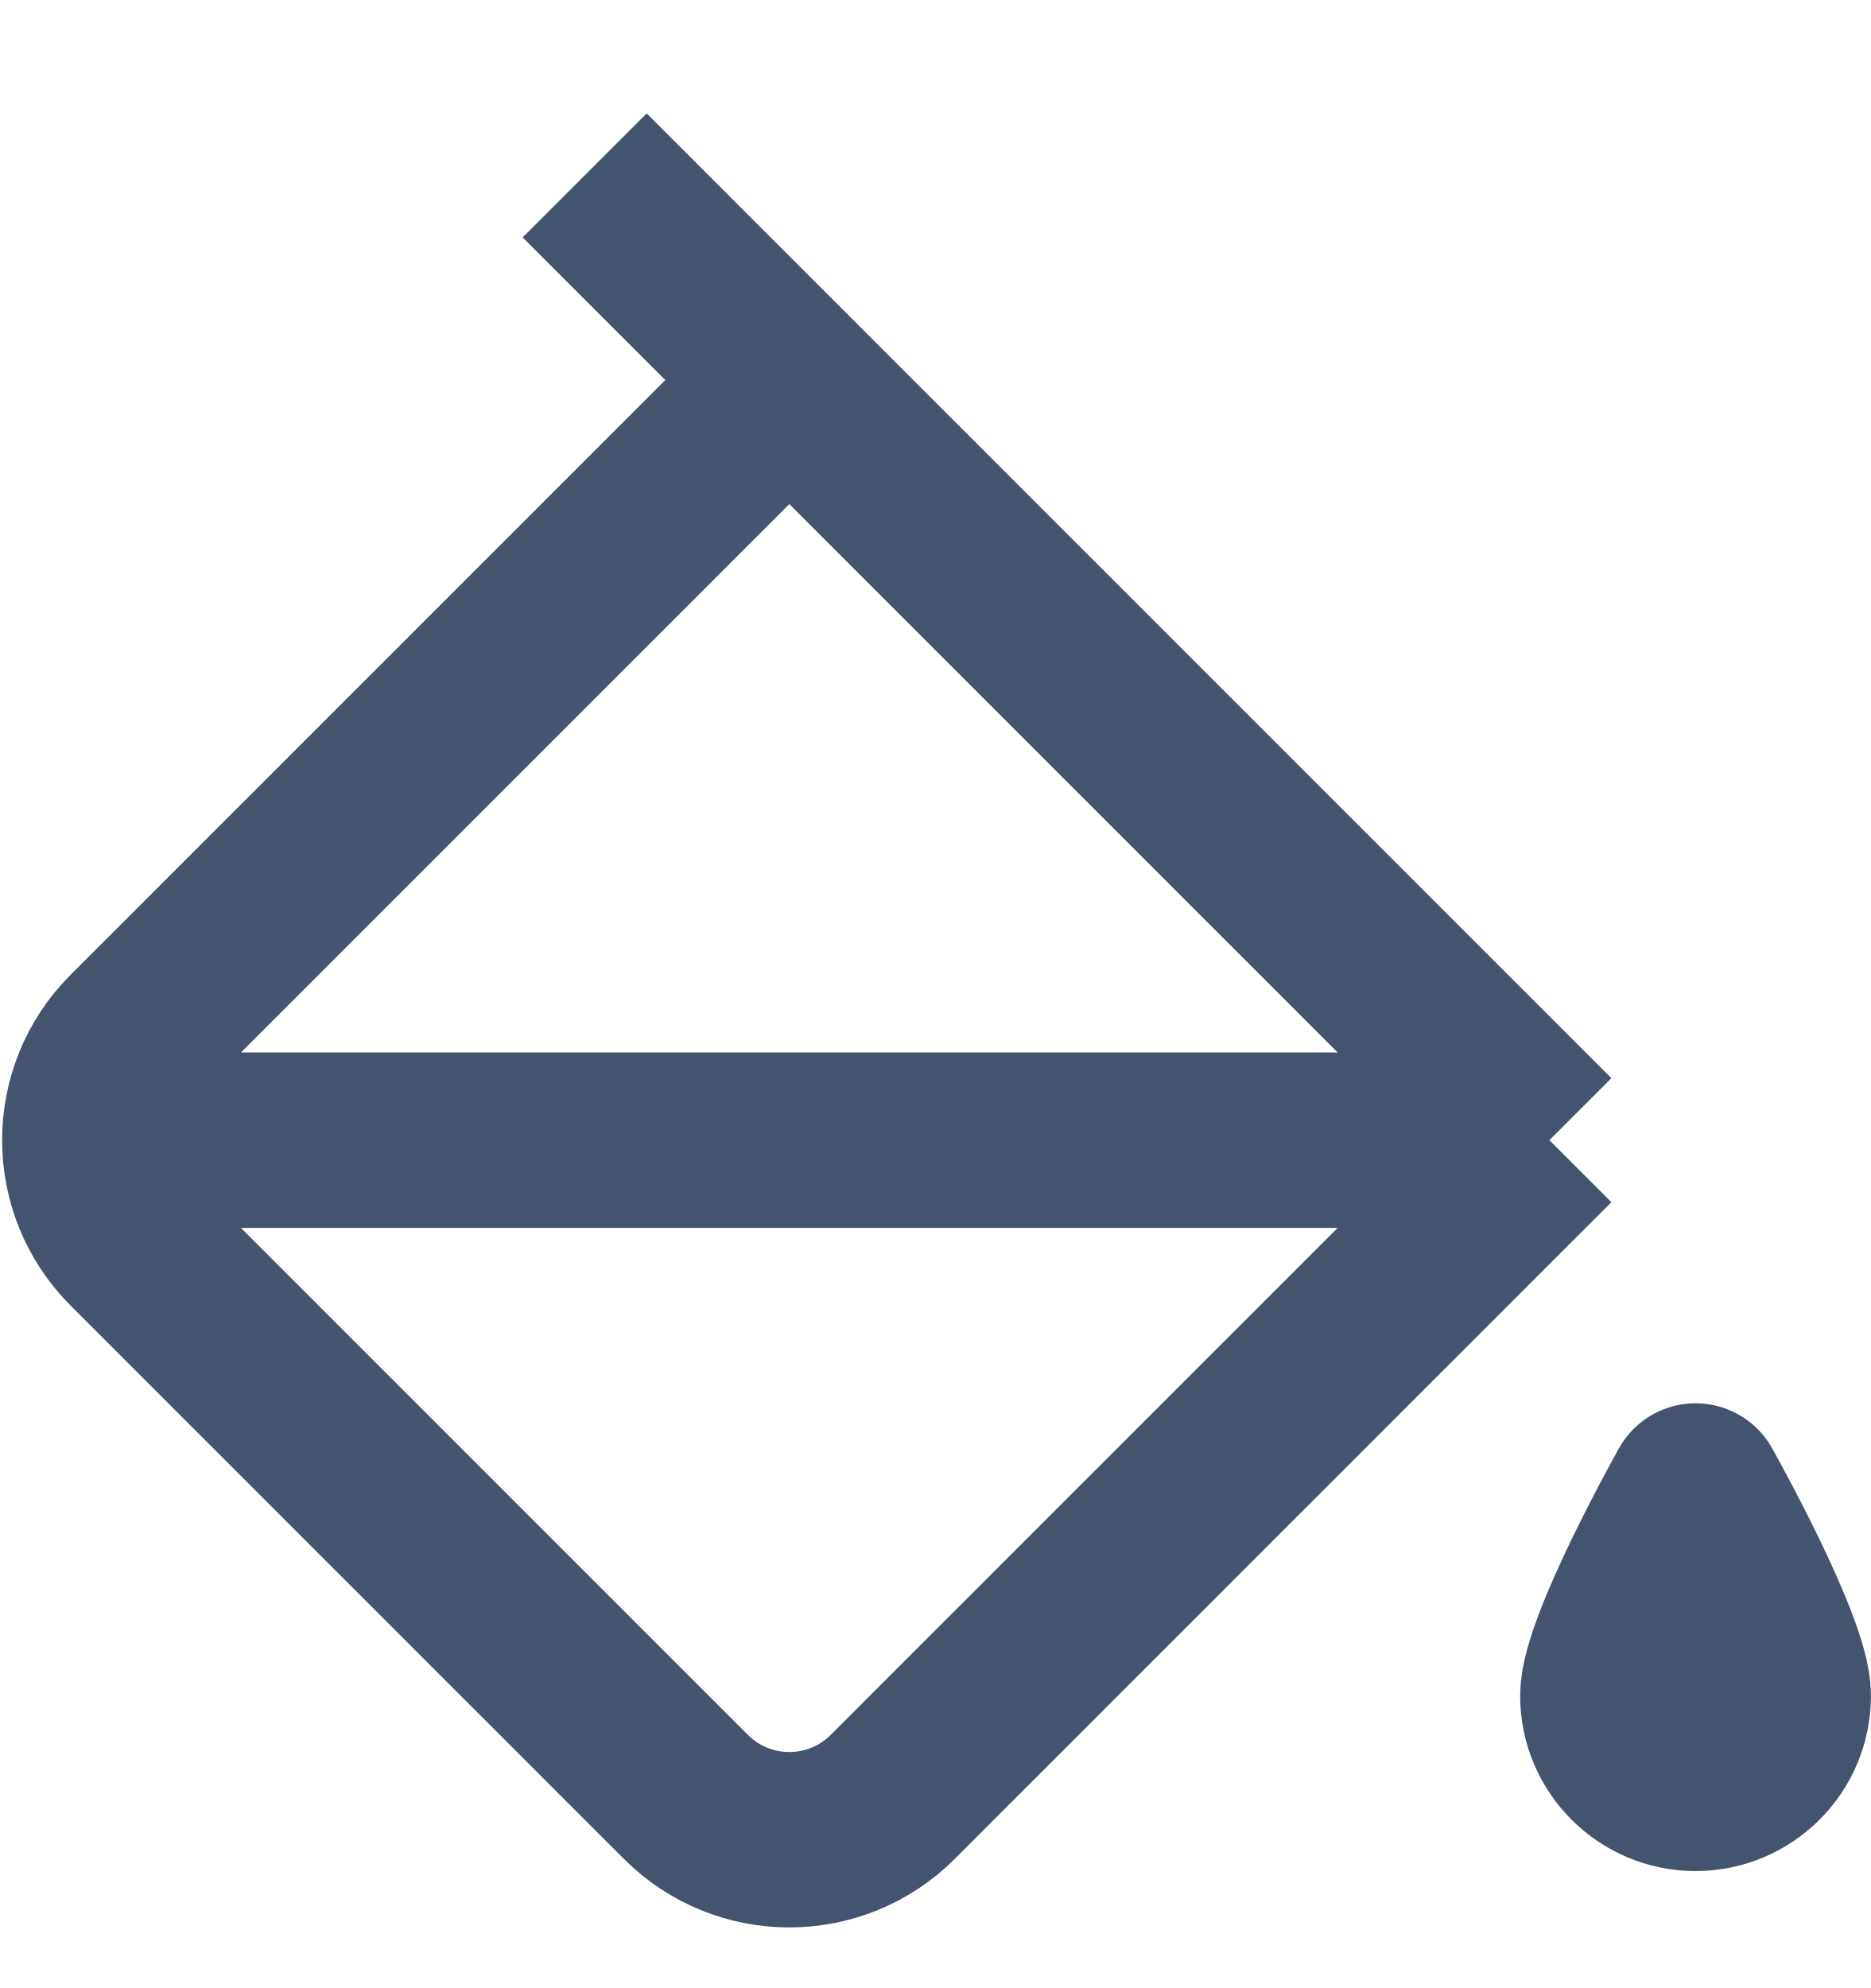
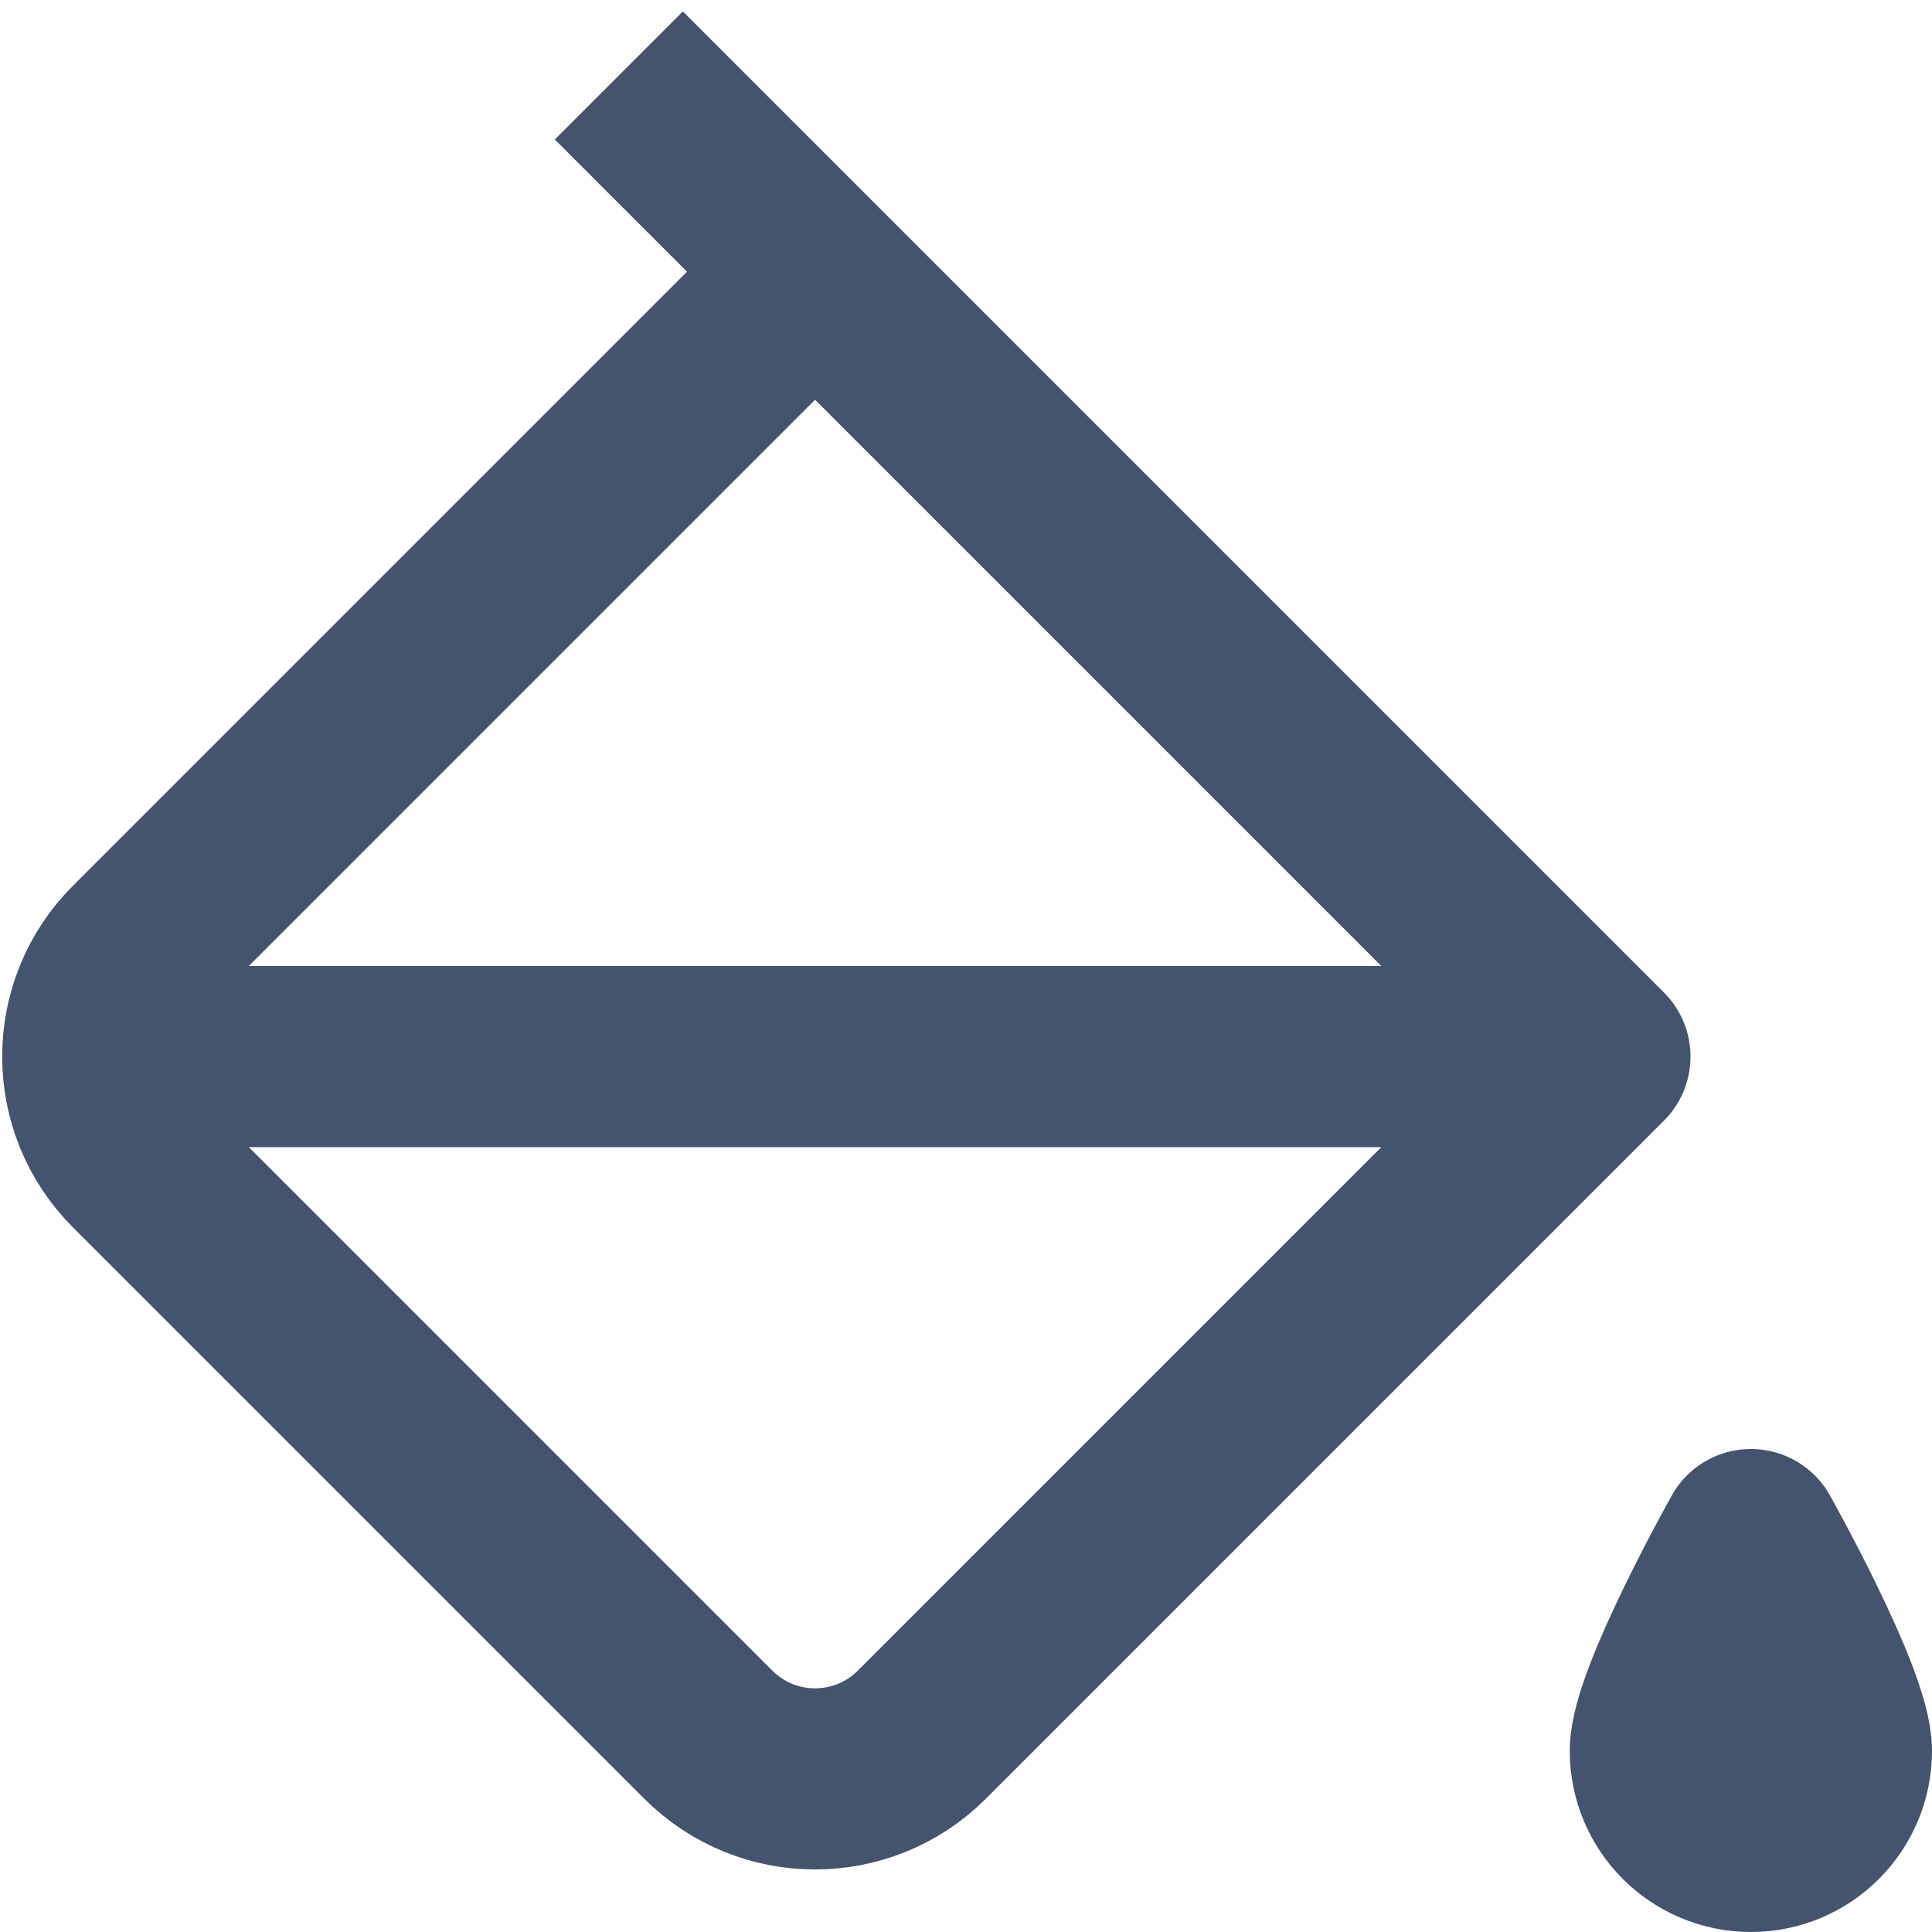
- <svg xmlns="http://www.w3.org/2000/svg" width="16" height="17" viewBox="0 0 16 17" fill="none">
-   <path d="M6.75 3.25L1.134 8.866C0.646 9.354 0.646 10.146 1.134 10.634L5.866 15.366C6.354 15.854 7.146 15.854 7.634 15.366L13.25 9.75M6.75 3.25L13.25 9.75M6.75 3.25L5 1.5M13.25 9.75H1.25M15.25 14.5C15.25 14.914 14.914 15.25 14.5 15.25C14.086 15.25 13.75 14.914 13.75 14.5C13.75 14.086 14.5 12.75 14.5 12.75C14.5 12.75 15.25 14.086 15.25 14.5Z" stroke="#44546F" stroke-width="1.5" stroke-linejoin="round" />
+ <svg xmlns="http://www.w3.org/2000/svg" width="16" height="16" viewBox="0 0 16 16" fill="none">
+   <path d="M6.75 2.25L1.134 7.866C0.646 8.354 0.646 9.146 1.134 9.634L5.866 14.366C6.354 14.854 7.146 14.854 7.634 14.366L13.25 8.75L6.75 2.25ZM6.75 2.25L5.125 0.625M1.25 8.75H12.25M15.25 14.5C15.25 14.914 14.914 15.25 14.5 15.25C14.086 15.25 13.75 14.914 13.75 14.5C13.75 14.086 14.5 12.75 14.5 12.75C14.5 12.75 15.25 14.086 15.25 14.5Z" stroke="#44546F" stroke-width="1.5" stroke-linejoin="round" />
</svg>
